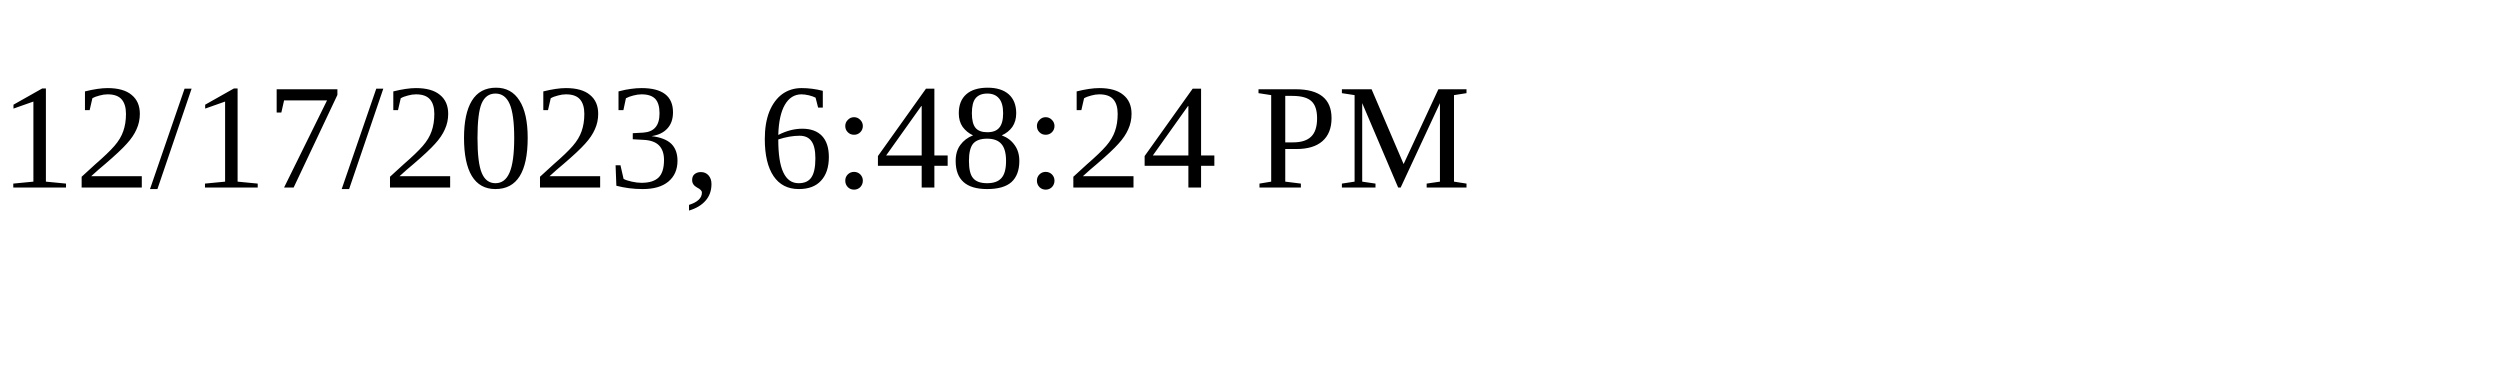
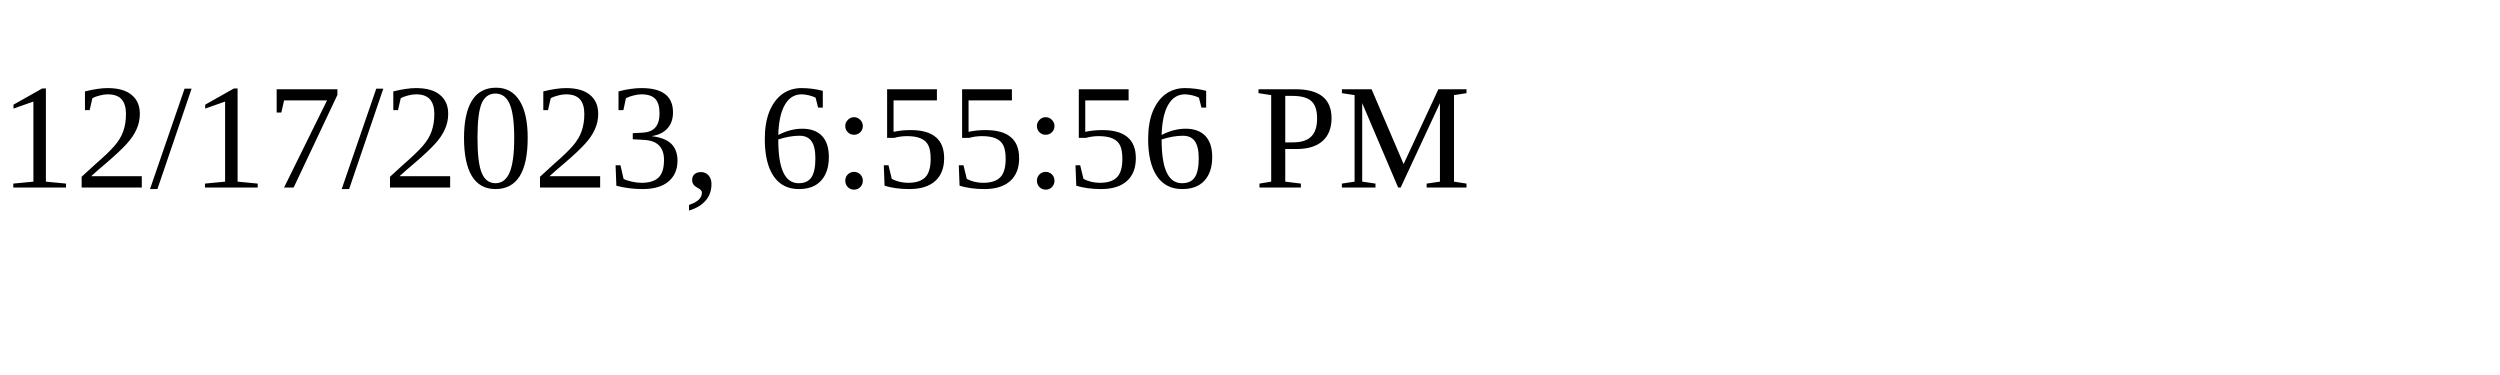
<svg xmlns="http://www.w3.org/2000/svg" height="30" width="200">
-   <text x="0" y="15">12/17/2023, 6:48:24 PM</text>
+   <text x="0" y="15">12/17/2023, 6:55:56 PM</text>
</svg>
